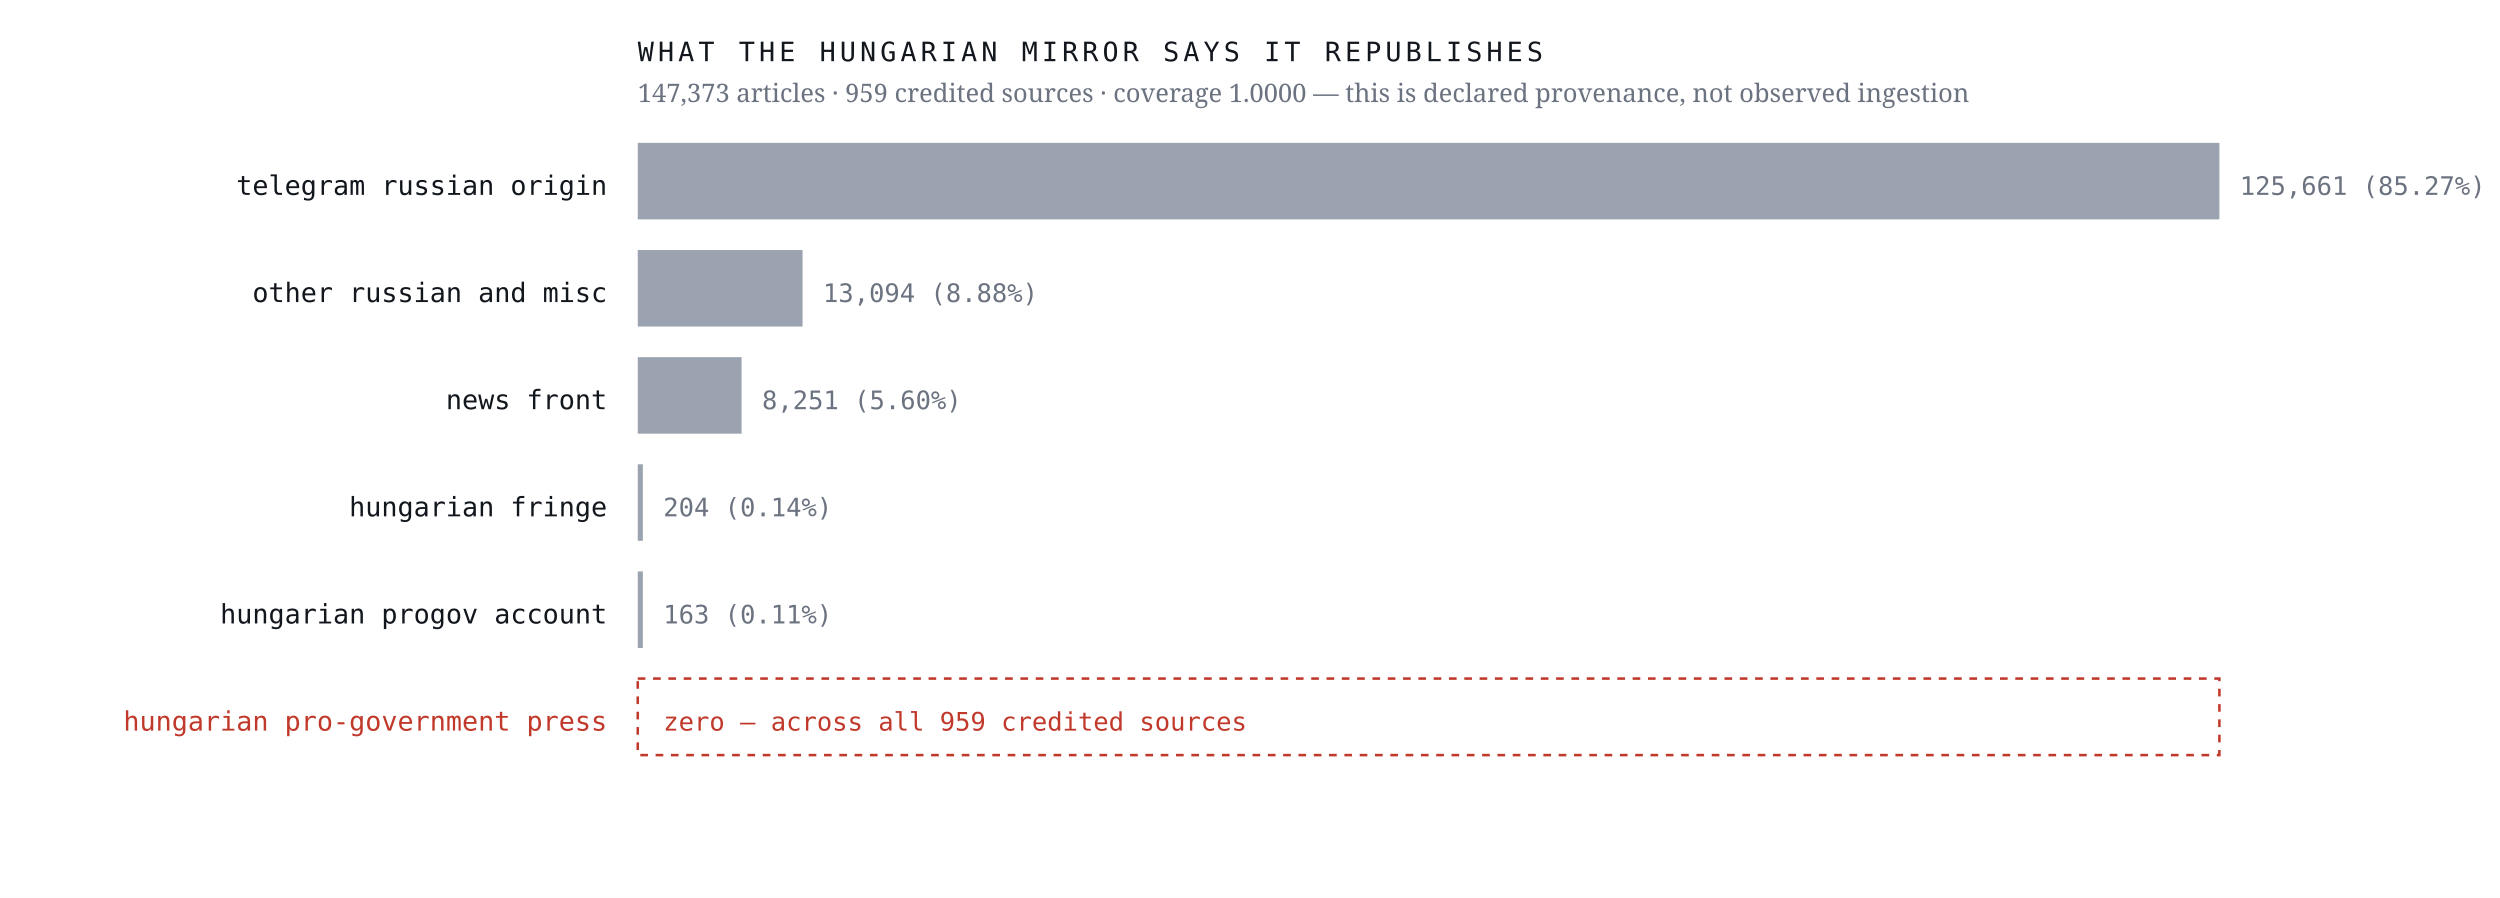
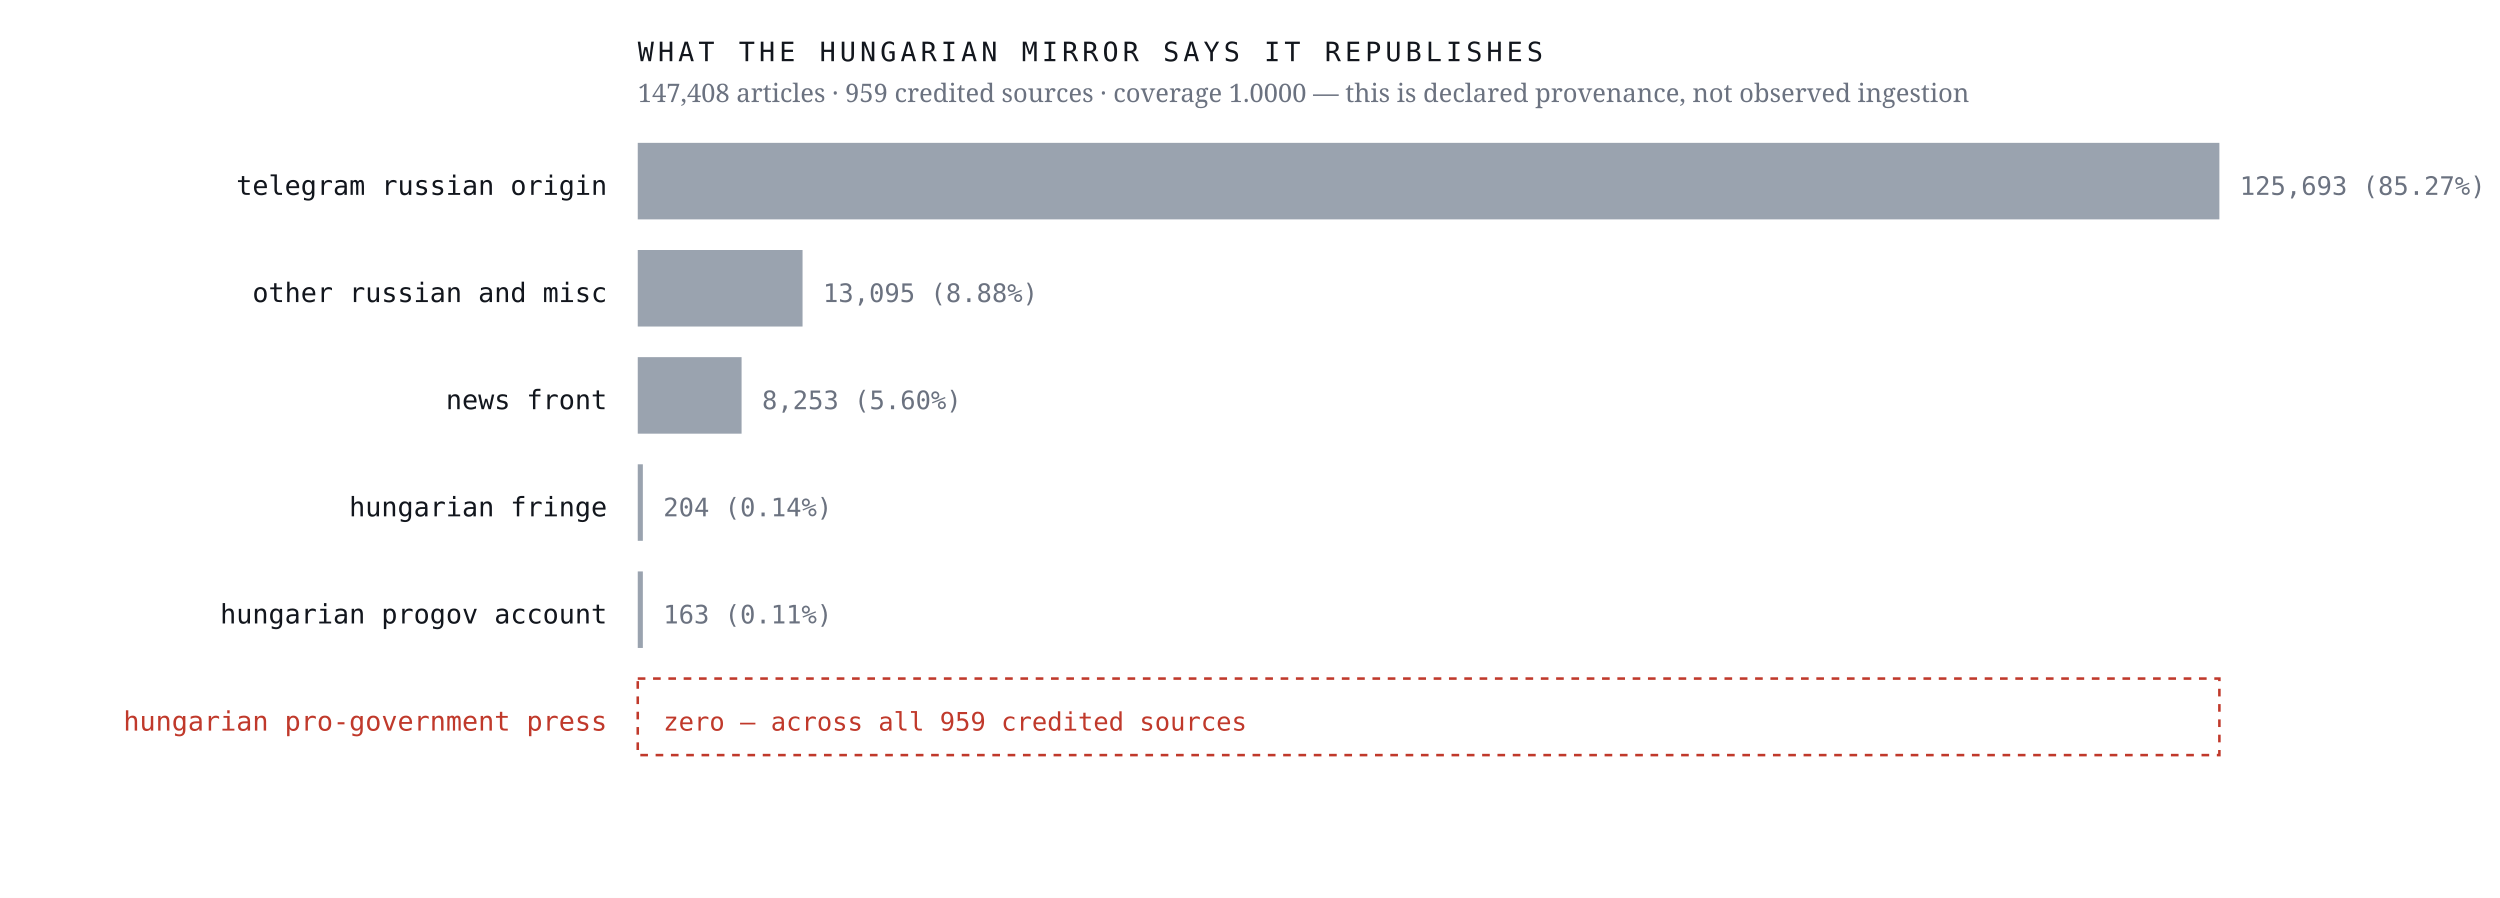
<svg xmlns="http://www.w3.org/2000/svg" viewBox="0 0 980 352" width="980" height="352" role="img" aria-label="Sources the Hungarian mirror credits, by article count, with an explicit zero row for the Hungarian pro-government press">
  <rect width="980" height="352" fill="#ffffff" />
  <text x="238.0" y="76.4" font-family="ui-monospace,'IBM Plex Mono',Menlo,monospace" font-size="10.5" font-weight="400" letter-spacing="0" fill="#12161d" text-anchor="end">telegram russian origin</text>
  <rect x="250" y="56" width="620.0" height="30" fill="#9aa3af" />
-   <text x="878.0" y="76.4" font-family="ui-monospace,'IBM Plex Mono',Menlo,monospace" font-size="10" font-weight="400" letter-spacing="0" fill="#6b7280" text-anchor="start">125,661  (85.27%)</text>
+   <text x="878.0" y="76.4" font-family="ui-monospace,'IBM Plex Mono',Menlo,monospace" font-size="10" font-weight="400" letter-spacing="0" fill="#6b7280" text-anchor="start">125,693  (85.27%)</text>
  <text x="238.0" y="118.4" font-family="ui-monospace,'IBM Plex Mono',Menlo,monospace" font-size="10.5" font-weight="400" letter-spacing="0" fill="#12161d" text-anchor="end">other russian and misc</text>
  <rect x="250" y="98" width="64.6" height="30" fill="#9aa3af" />
-   <text x="322.6" y="118.4" font-family="ui-monospace,'IBM Plex Mono',Menlo,monospace" font-size="10" font-weight="400" letter-spacing="0" fill="#6b7280" text-anchor="start">13,094  (8.88%)</text>
+   <text x="322.6" y="118.4" font-family="ui-monospace,'IBM Plex Mono',Menlo,monospace" font-size="10" font-weight="400" letter-spacing="0" fill="#6b7280" text-anchor="start">13,095  (8.88%)</text>
  <text x="238.0" y="160.4" font-family="ui-monospace,'IBM Plex Mono',Menlo,monospace" font-size="10.5" font-weight="400" letter-spacing="0" fill="#12161d" text-anchor="end">news front</text>
  <rect x="250" y="140" width="40.7" height="30" fill="#9aa3af" />
-   <text x="298.7" y="160.4" font-family="ui-monospace,'IBM Plex Mono',Menlo,monospace" font-size="10" font-weight="400" letter-spacing="0" fill="#6b7280" text-anchor="start">8,251  (5.60%)</text>
+   <text x="298.7" y="160.4" font-family="ui-monospace,'IBM Plex Mono',Menlo,monospace" font-size="10" font-weight="400" letter-spacing="0" fill="#6b7280" text-anchor="start">8,253  (5.60%)</text>
  <text x="238.0" y="202.4" font-family="ui-monospace,'IBM Plex Mono',Menlo,monospace" font-size="10.5" font-weight="400" letter-spacing="0" fill="#12161d" text-anchor="end">hungarian fringe</text>
  <rect x="250" y="182" width="2.0" height="30" fill="#9aa3af" />
  <text x="260.0" y="202.4" font-family="ui-monospace,'IBM Plex Mono',Menlo,monospace" font-size="10" font-weight="400" letter-spacing="0" fill="#6b7280" text-anchor="start">204  (0.14%)</text>
  <text x="238.0" y="244.4" font-family="ui-monospace,'IBM Plex Mono',Menlo,monospace" font-size="10.5" font-weight="400" letter-spacing="0" fill="#12161d" text-anchor="end">hungarian progov account</text>
  <rect x="250" y="224" width="2.0" height="30" fill="#9aa3af" />
  <text x="260.0" y="244.4" font-family="ui-monospace,'IBM Plex Mono',Menlo,monospace" font-size="10" font-weight="400" letter-spacing="0" fill="#6b7280" text-anchor="start">163  (0.11%)</text>
  <text x="238.0" y="286.4" font-family="ui-monospace,'IBM Plex Mono',Menlo,monospace" font-size="10.5" font-weight="500" letter-spacing="0" fill="#c0392b" text-anchor="end">hungarian pro-government press</text>
  <rect x="250" y="266" width="620" height="30" fill="none" stroke="#c0392b" stroke-width="1" stroke-dasharray="3 3" />
  <text x="260.0" y="286.4" font-family="ui-monospace,'IBM Plex Mono',Menlo,monospace" font-size="10" font-weight="500" letter-spacing="0" fill="#c0392b" text-anchor="start">zero — across all 959 credited sources</text>
  <text x="250.0" y="24.0" font-family="ui-monospace,'IBM Plex Mono',Menlo,monospace" font-size="10.5" font-weight="400" letter-spacing="1.6" fill="#12161d" text-anchor="start">WHAT THE HUNGARIAN MIRROR SAYS IT REPUBLISHES</text>
-   <text x="250.0" y="40.0" font-family="'Newsreader',Georgia,serif" font-size="10" font-weight="400" letter-spacing="0" fill="#6b7280" text-anchor="start">147,373 articles · 959 credited sources · coverage 1.0000 — this is declared provenance, not observed ingestion</text>
+   <text x="250.0" y="40.0" font-family="'Newsreader',Georgia,serif" font-size="10" font-weight="400" letter-spacing="0" fill="#6b7280" text-anchor="start">147,408 articles · 959 credited sources · coverage 1.0000 — this is declared provenance, not observed ingestion</text>
</svg>
